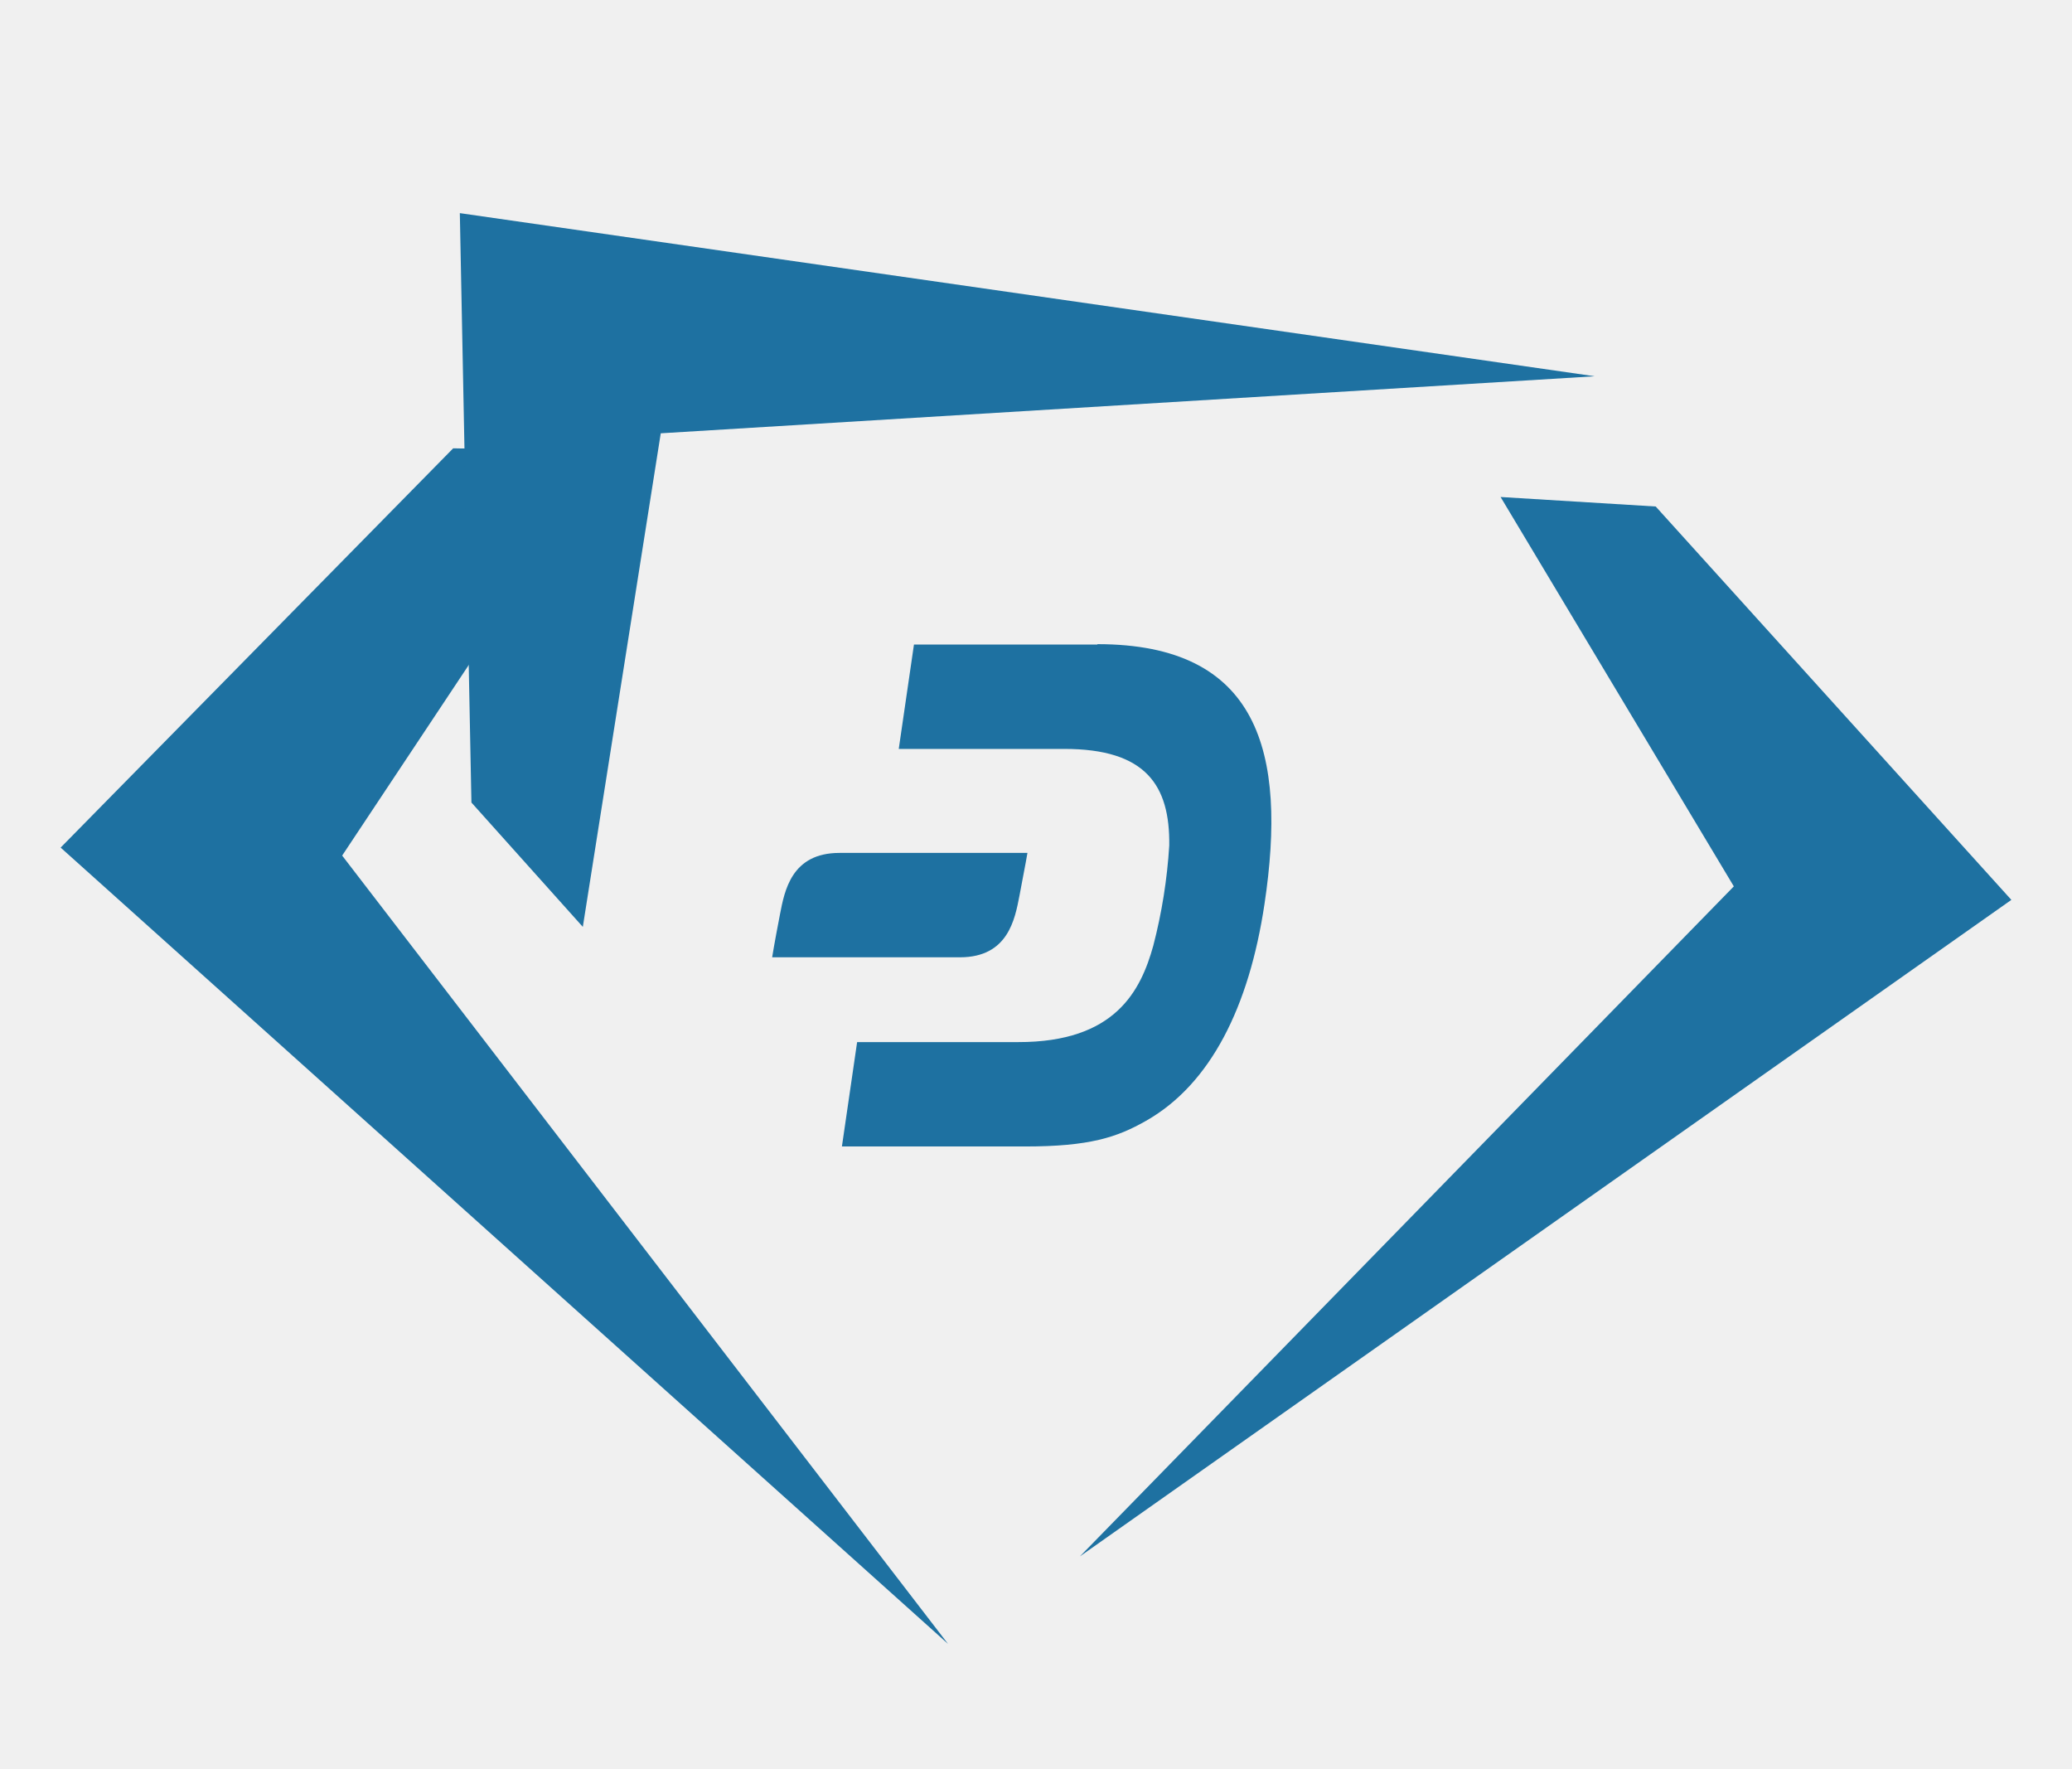
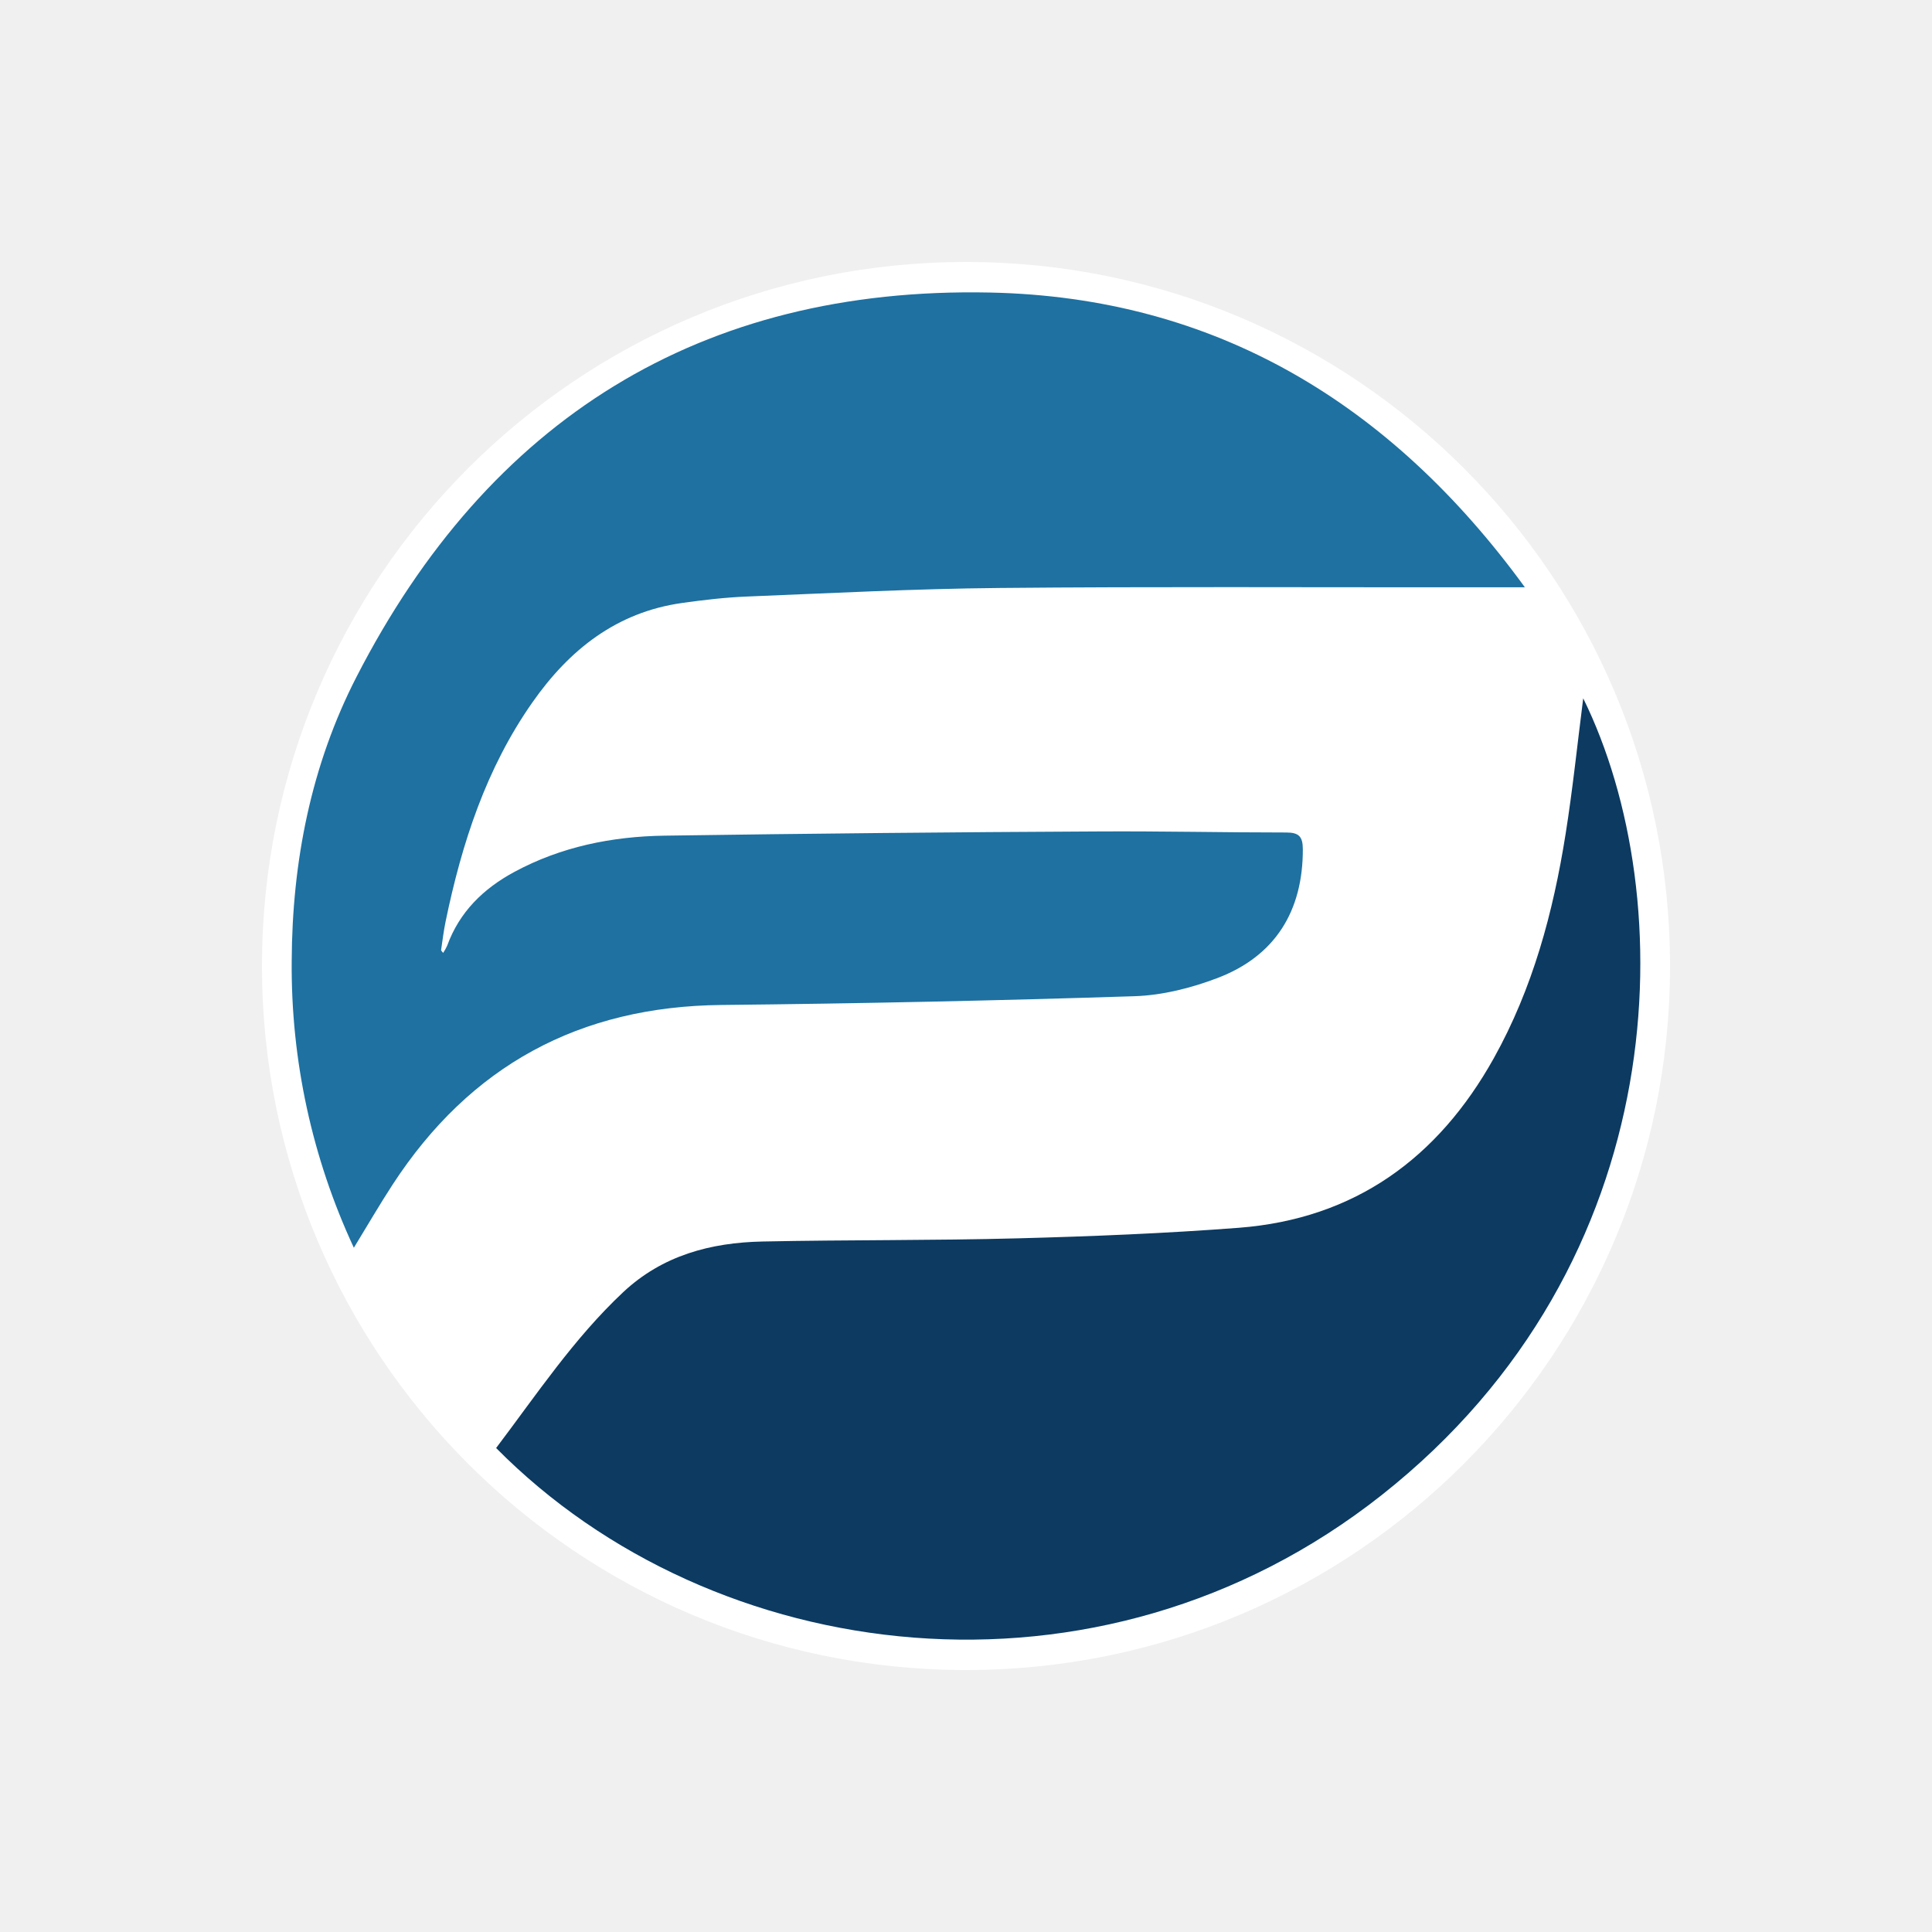
- <svg xmlns="http://www.w3.org/2000/svg" id="Layer_1" data-name="Layer 1" viewBox="0 0 109 93" version="1.1">
+ <svg xmlns="http://www.w3.org/2000/svg" id="Layer_1" data-name="Layer 1" viewBox="0 0 512 512" version="1.1" width="512" height="512">
  <defs id="defs4">
-     <style id="style2">.cls-1{fill:none;}.cls-2{fill:#1e71a1;}</style>
+     <style id="style2">.cls-1{fill:#eaeaea;}.cls-2{fill:#1e71a1;}.cls-3{fill:#0c3a61;}</style>
  </defs>
-   <rect class="cls-1" width="109" height="93" id="rect6" />
-   <g id="g841">
-     <path class="cls-2" d="M32.13,23.73l-8.29-.15-20.65,21L49.87,86.46s0,0,0,0L18,45" id="path8" />
-     <path class="cls-2" d="M78.94,26.14l8.16.5,18.71,20.69-49,34.53s0,0,0,0l34.4-35.24" id="path10" />
-     <path class="cls-2" d="M30.66,48.75,24.8,42.21l-.61-31,59.7,8.58s0,0,0,0l-49.13,3" id="path12" />
-     <path class="cls-2" d="M57.73,33.9H48.08l-.8,5.49,8.71,0c4.29,0,5.56,1.91,5.52,5.08a27.7,27.7,0,0,1-.84,5.27c-.66,2.37-2,5.08-7.11,5.07H45.09l-.8,5.49h9.63c3.4,0,4.84-.48,6.37-1.35,3.4-1.93,5.42-6,6.23-11.4,1.2-8-.3-13.67-8.79-13.67" id="path14" />
+   <g id="g847" transform="matrix(0.548544,0,0,0.548544,69.42373,69.42373)">
+     <circle style="fill:#ffffff" id="circle6" r="340.13" cy="340.13" cx="340.13" class="cls-1" />
+     <g transform="matrix(1.018033,0,0,1.018033,-6.11639,-6.137839)" id="g827">
+       <path style="fill:#1e71a1" class="cls-2" d="m 98.85,350.18 a 24.24,24.24 0 0 0 1.9,-3.38 c 5.83,-16.06 17.2,-27.14 31.9,-35.06 22.23,-12 46.39,-16.84 71.3,-17.21 q 102.93,-1.51 205.87,-2 c 29.72,-0.18 59.44,0.51 89.16,0.5 6,0 7.84,1.95 7.85,7.94 0.06,29.31 -13.08,50.68 -40.5,61.12 -12.45,4.74 -26.12,8.2 -39.34,8.63 q -98,3.15 -196,4.16 c -67.49,0.66 -119.36,28.85 -156.09,85.21 -6.18,9.48 -11.86,19.28 -18.41,30 a 316,316 0 0 1 -29.5,-136 C 27.2,306.84 36.17,261.21 57.72,219.22 120.4,97.09 221,33.93 358.38,36.79 465.17,39 548.54,89.26 612.21,176.67 h -31.15 c -72.77,0.05 -145.55,-0.37 -218.32,0.32 -40,0.37 -79.92,2.46 -119.87,4.07 -10.23,0.42 -20.47,1.62 -30.62,3.05 -31.13,4.37 -53.56,22.24 -71,47.13 -22,31.34 -33.55,66.94 -41.22,104 -0.92,4.47 -1.47,9 -2.14,13.54 -0.07,0.28 0.4,0.63 0.96,1.4 z" id="path8" transform="translate(-6.87,-16.25)" />
+       <path style="fill:#0c3a61" class="cls-3" d="m 124,585.13 c 19.17,-25.33 36.83,-51.93 60.26,-73.92 18.66,-17.51 41.58,-23.57 66.19,-24.08 40.41,-0.84 80.85,-0.43 121.25,-1.51 34.93,-0.92 69.89,-2.34 104.72,-5 55.05,-4.24 94.56,-33 121.08,-80.55 18.43,-33.08 28.12,-69.07 34,-106.14 3.43,-21.53 5.66,-43.26 8.39,-64.57 46.36,94.26 44.43,267.53 -95.73,378.17 C 409.8,713.56 226.81,689.16 124,585.13 Z" transform="translate(-6.87,-16.25)" id="path10" />
+     </g>
  </g>
-   <path class="cls-2" d="M44.16,44.86c-2.53,0-2.89,2-3.13,3.24-.31,1.6-.41,2.25-.41,2.25H50.5c2.53,0,2.89-2,3.13-3.24.31-1.6.42-2.25.42-2.25Z" id="path16" />
</svg>
